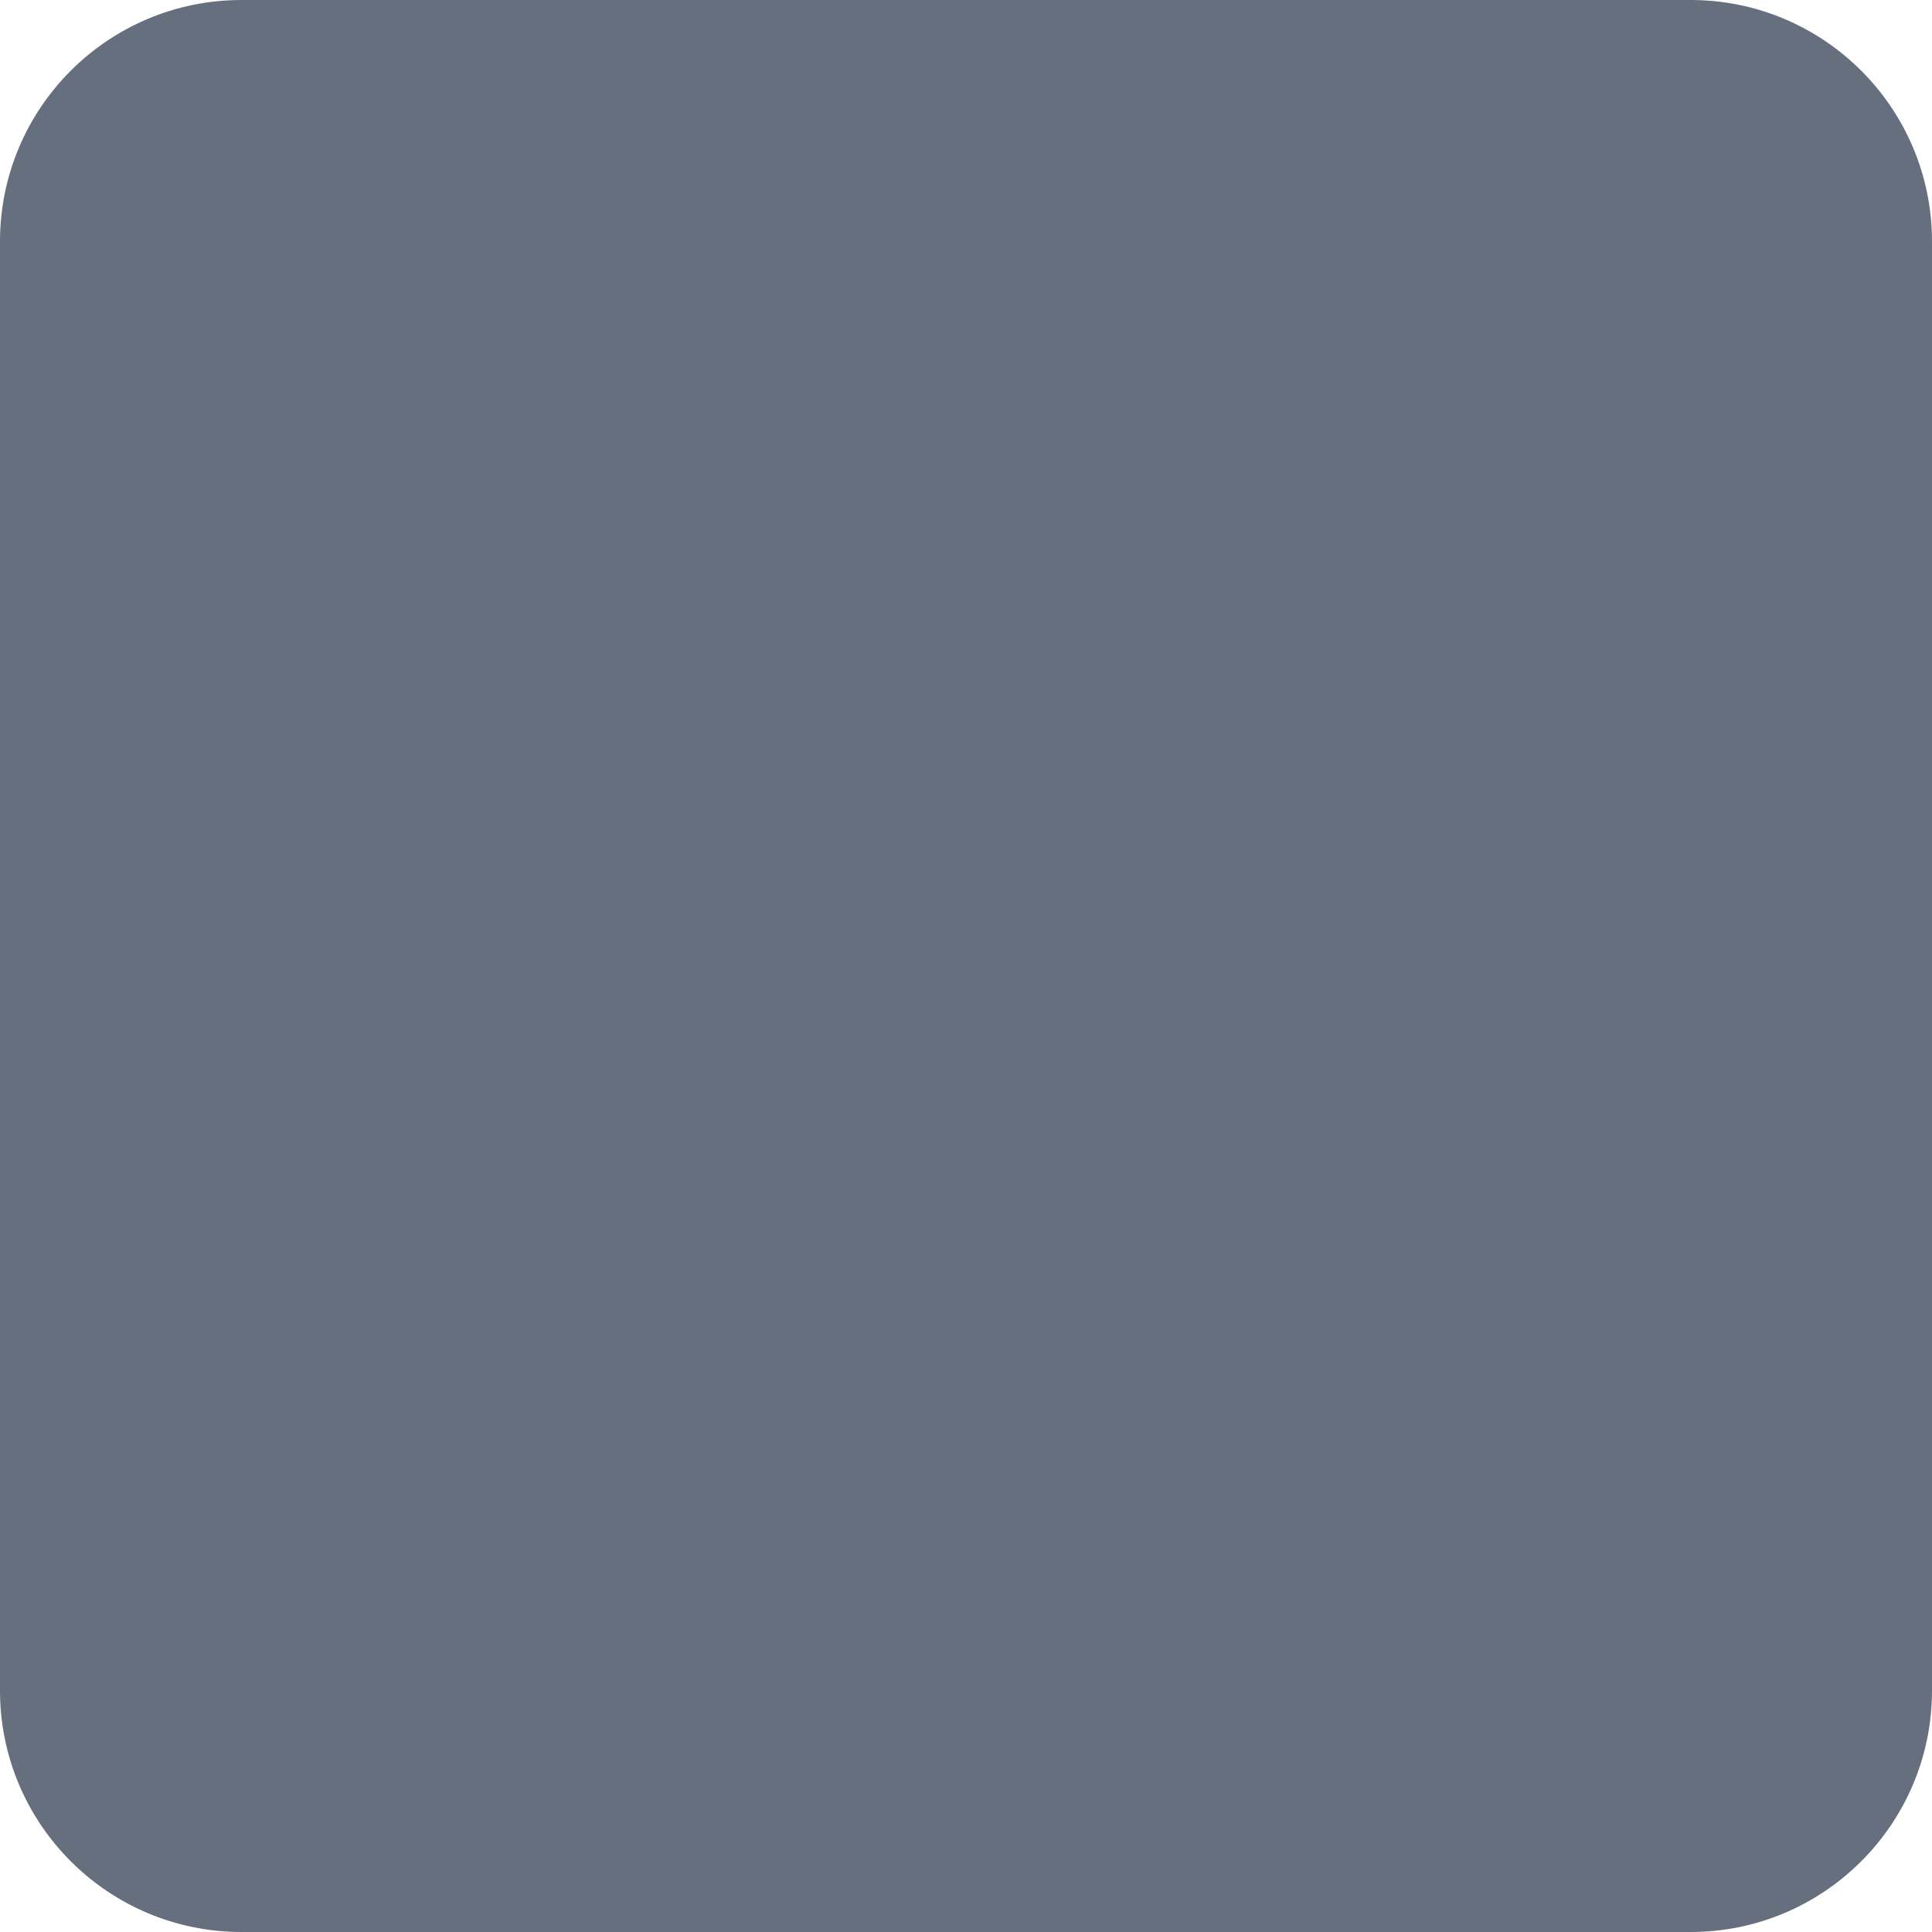
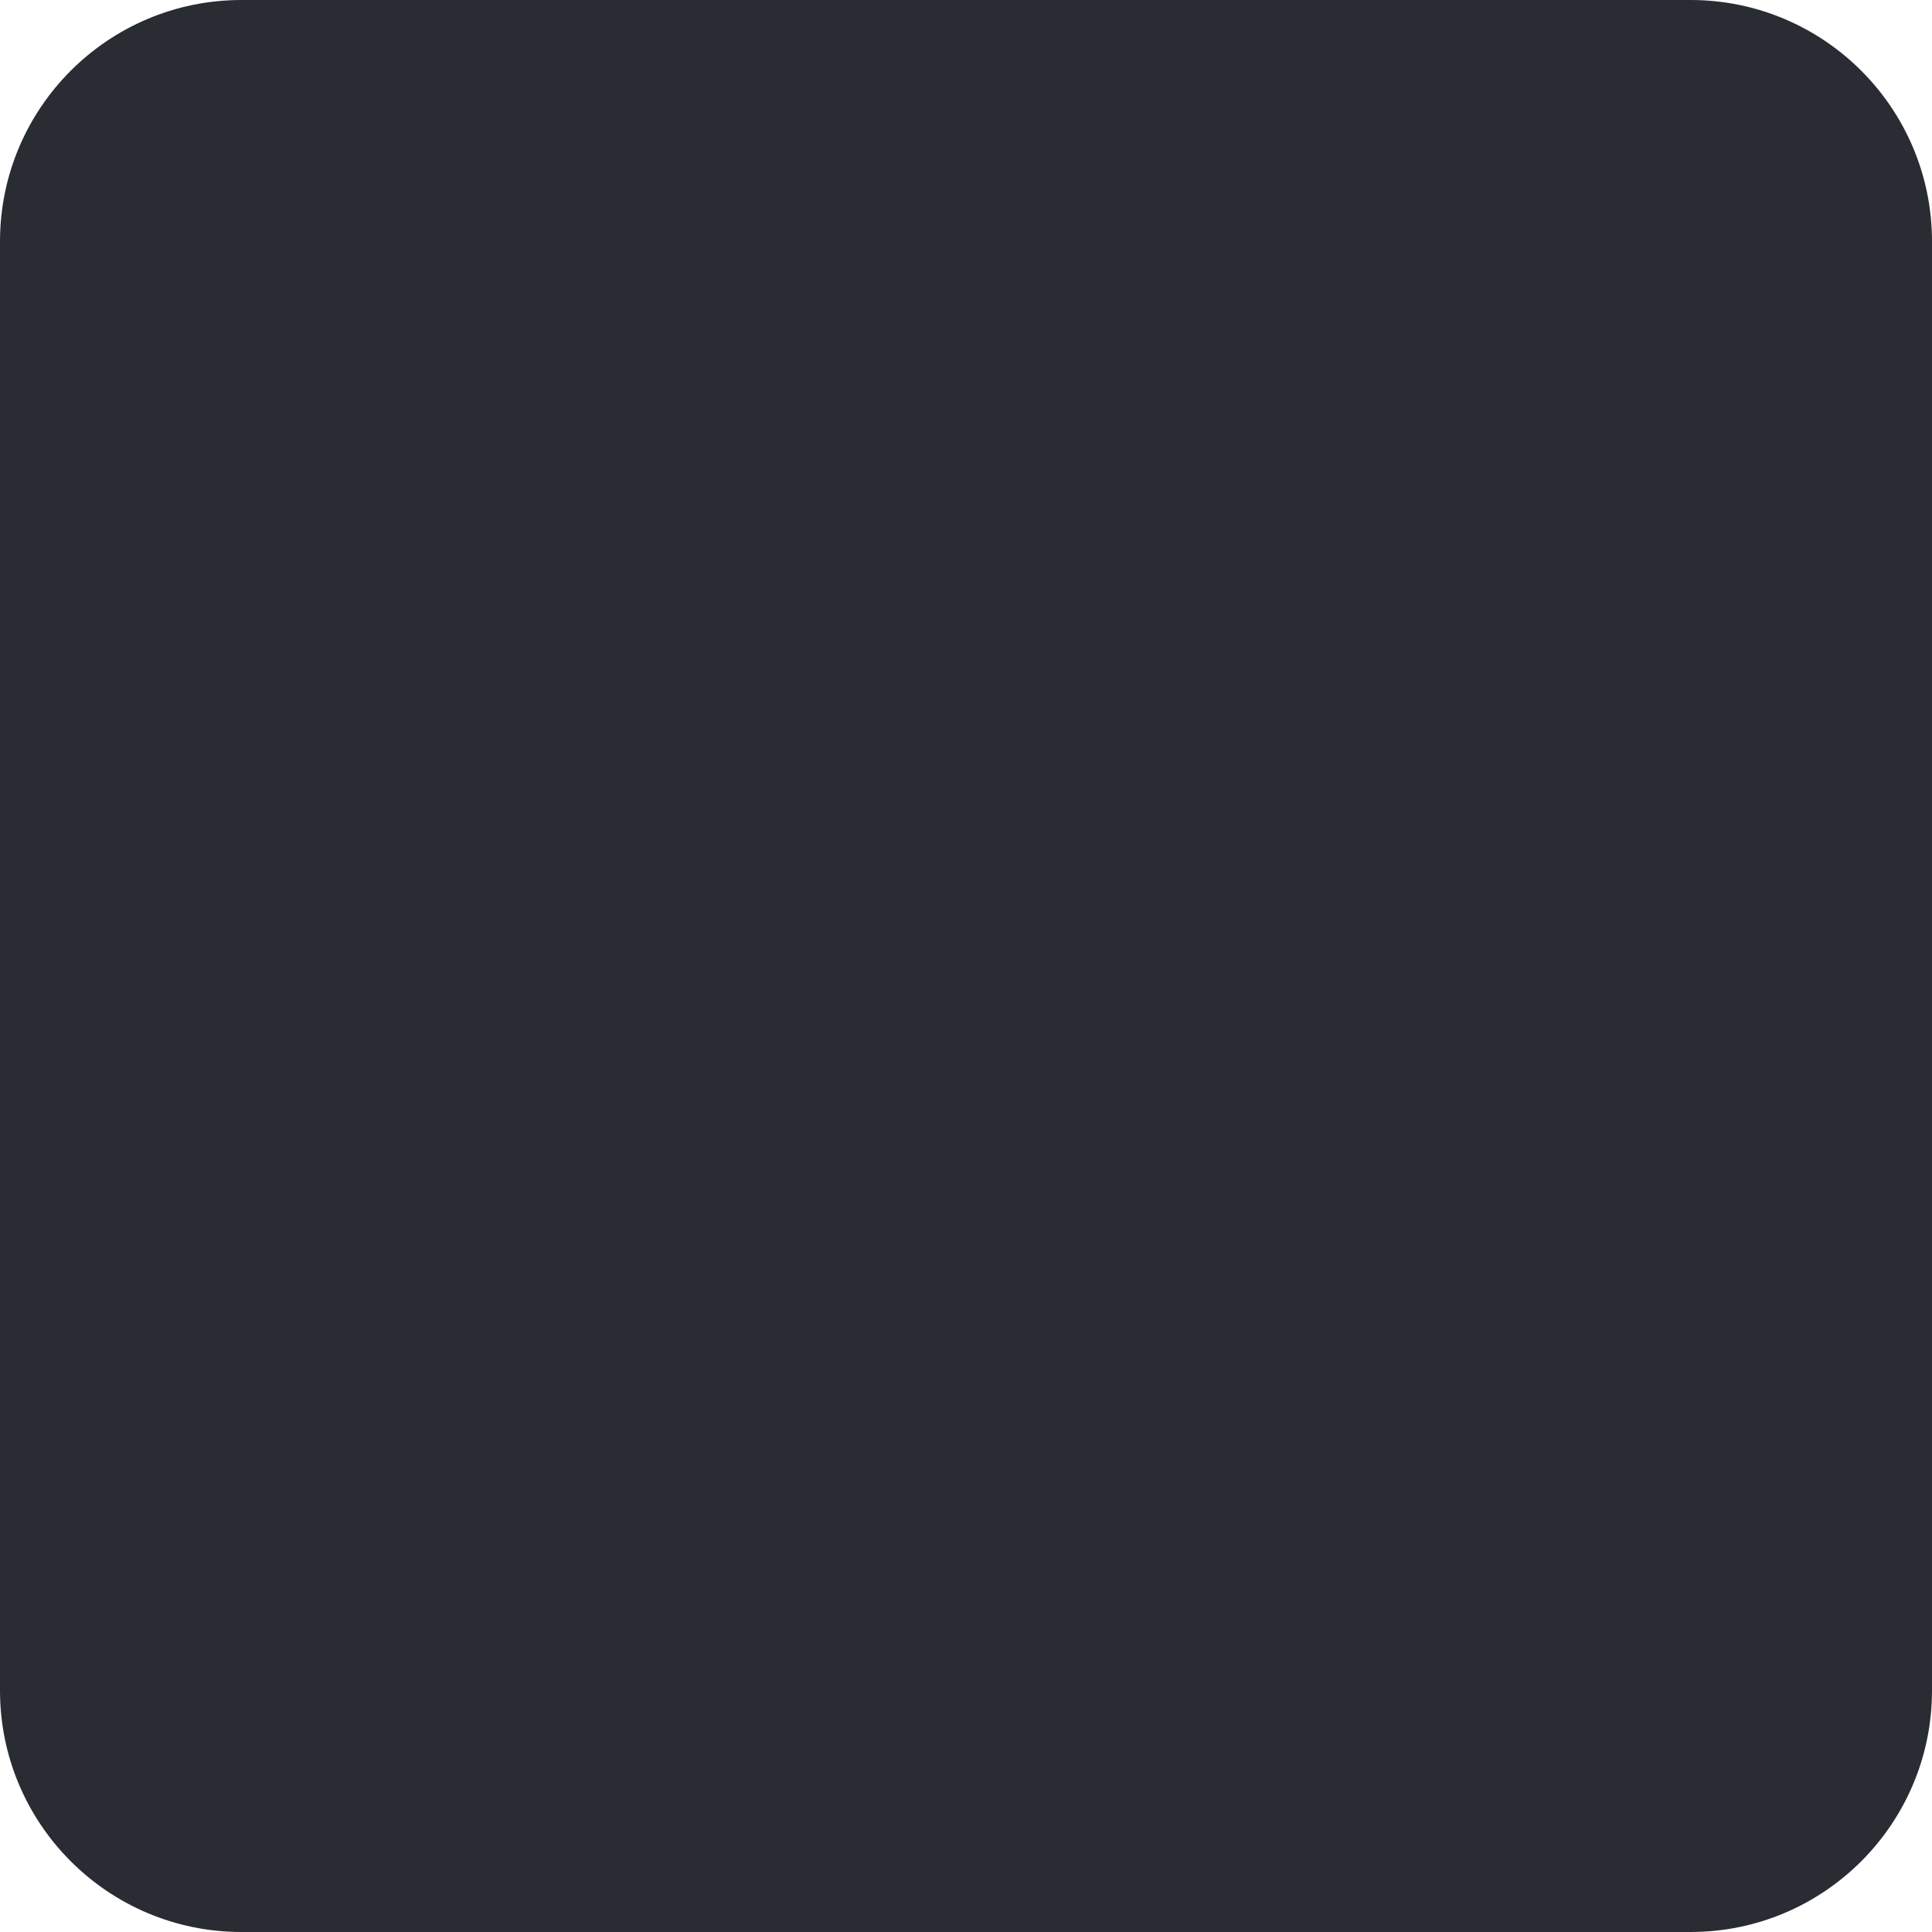
<svg xmlns="http://www.w3.org/2000/svg" width="256" height="256" viewBox="0 0 256 256">
-   <rect width="256" height="256" rx="32" fill="#666F7E" />
+   <rect width="256" height="256" rx="32" fill="#292C32" />
</svg>
